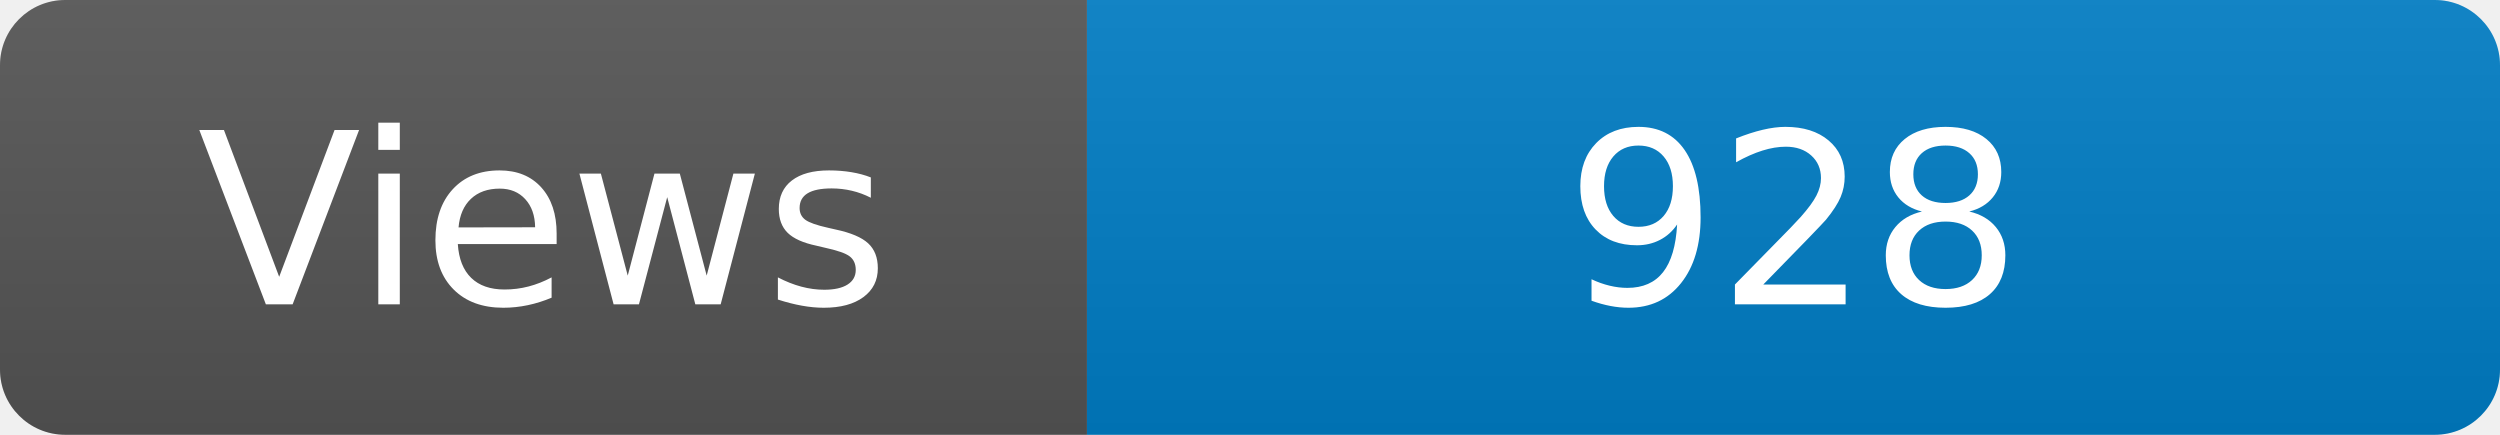
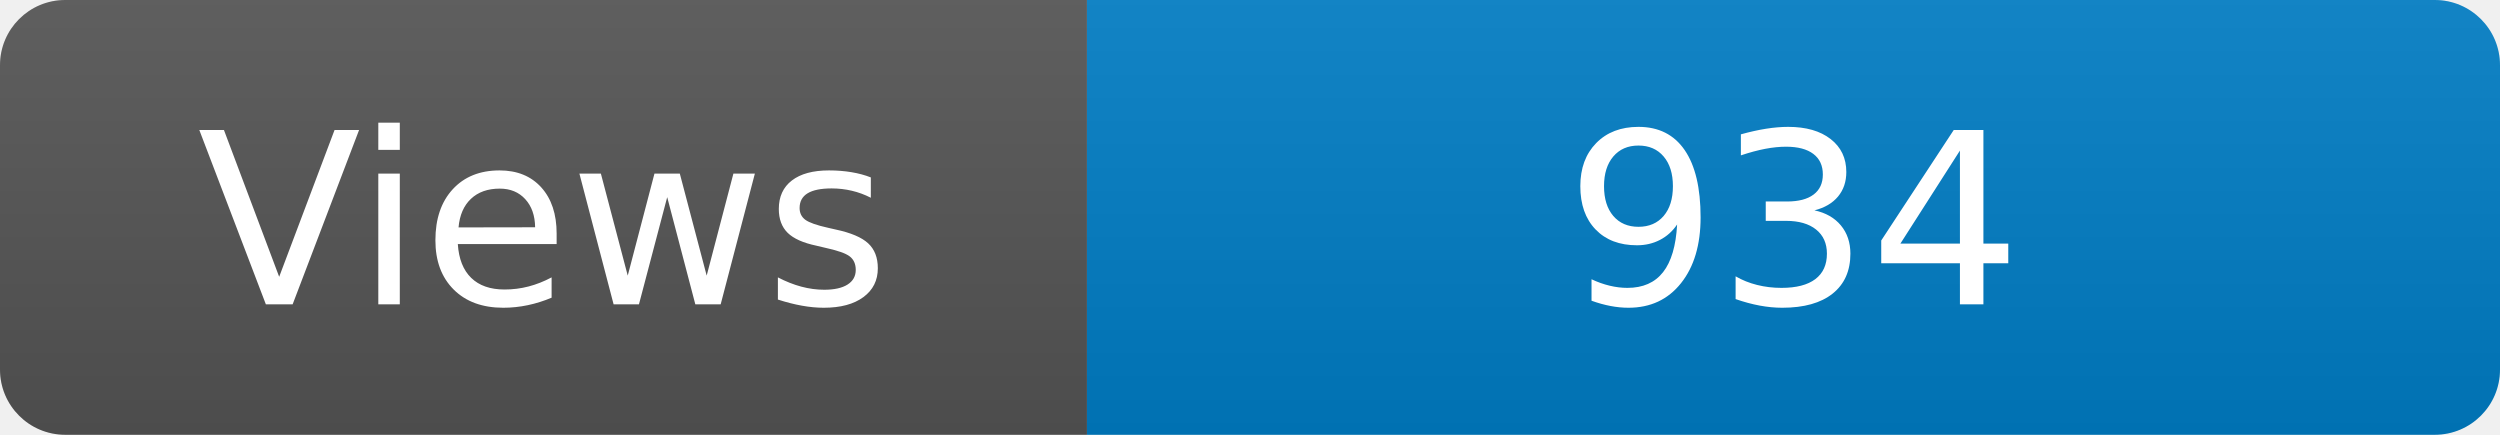
<svg xmlns="http://www.w3.org/2000/svg" width="115" height="20" role="img" aria-label="Maintained?: yes">
  <linearGradient id="s" x2="0" y2="100%">
    <stop offset="0" stop-color="#bbb" stop-opacity=".1" />
    <stop offset="1" stop-opacity=".1" />
  </linearGradient>
  <clipPath id="r">
    <rect width="115" height="20" rx="3" fill="#fff" />
  </clipPath>
  <g clip-path="url(#r)">
    <rect width="50" height="20" fill="#555" />
    <rect x="50" width="160" height="20" fill="#007ec6" />
    <rect width="115" height="20" fill="url(#s)" />
  </g>
  <g fill="#fff" text-anchor="middle" font-family="Verdana,Geneva,DejaVu Sans,sans-serif" font-size="110">
    <text x="250" y="140" transform="scale(.1)" fill="#fff">Views</text>
-     <text x="825" y="140" transform="scale(.1)" fill="#fff">928</text>
+     <text x="825" y="140" transform="scale(.1)" fill="#fff">934</text>
  </g>
</svg>
